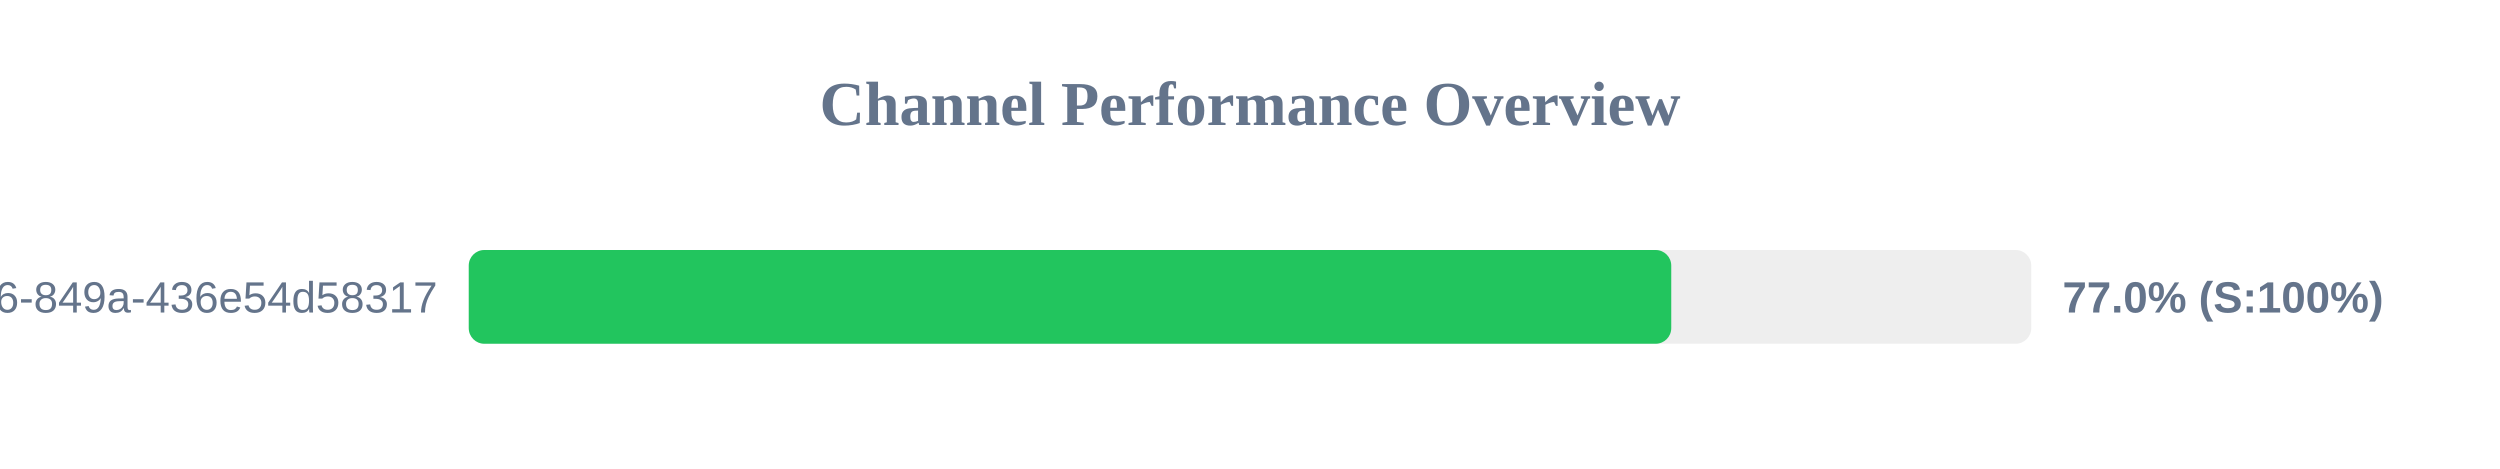
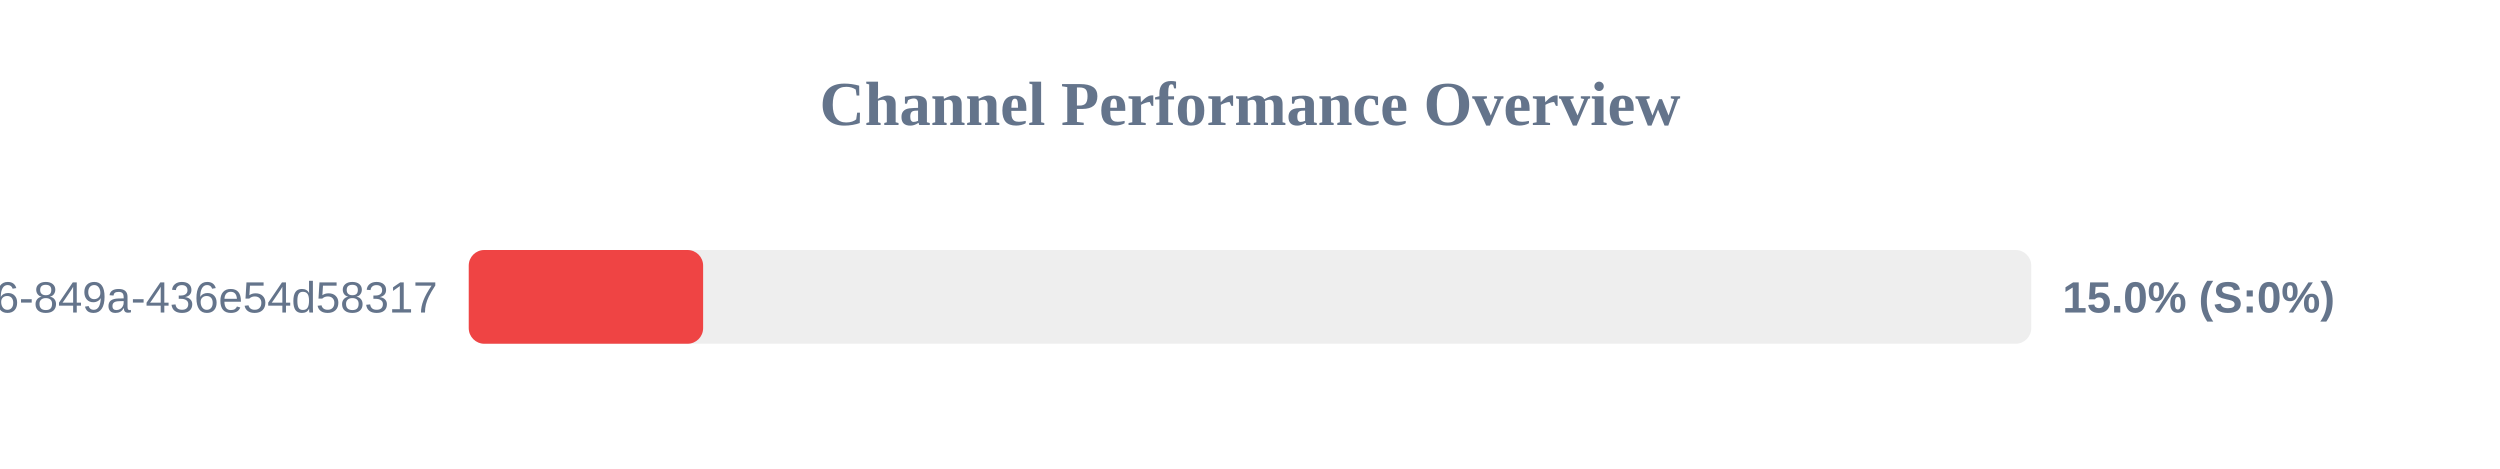
<svg xmlns="http://www.w3.org/2000/svg" width="800" height="150" version="1.1">
  <style>
        .row { font: 14px Arial; fill: #64748b; }
        .score { font: bold 14px Arial; fill: #64748b; }
    </style>
  <text x="400" y="40" text-anchor="middle" font-size="20px" font-weight="bold" fill="#64748b">Channel Performance Overview</text>
  <rect x="150" y="80" width="500" height="30" fill="#eee" rx="5" />
-   <rect x="150" y="80" width="384.8" height="30" fill="#22c55e" rx="5" />
+   <rect x="150" y="80" width="75.0" height="30" fill="#ef4444" rx="5" />
  <text x="140" y="100" text-anchor="end" class="row">?uuid=29fbd51f-03c8-4d76-849a-436e54d58317</text>
-   <text x="660" y="100" text-anchor="start" class="score">77.0% (S:100%)</text>
+   <text x="660" y="100" text-anchor="start" class="score">15.0% (S:0%)</text>
</svg>
